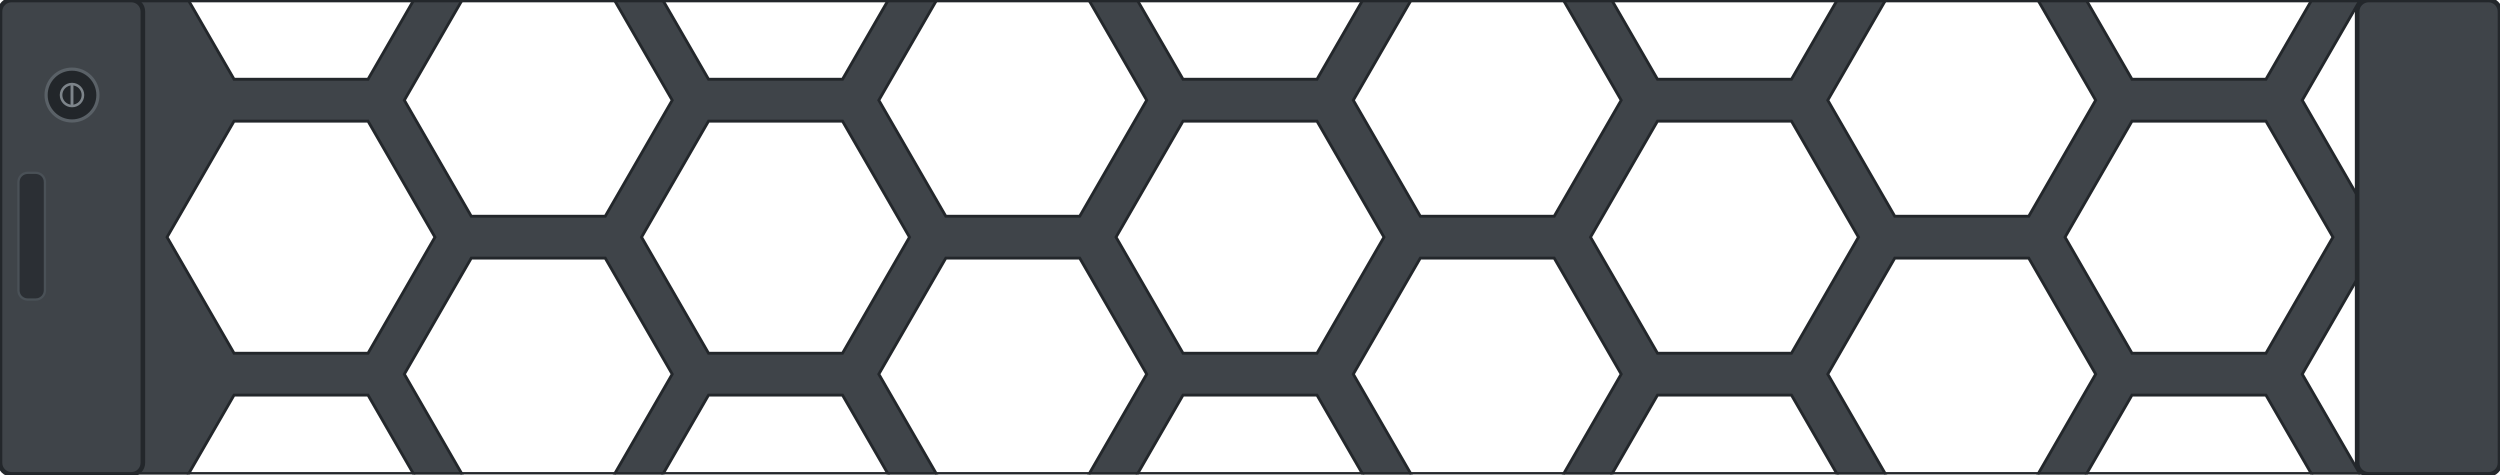
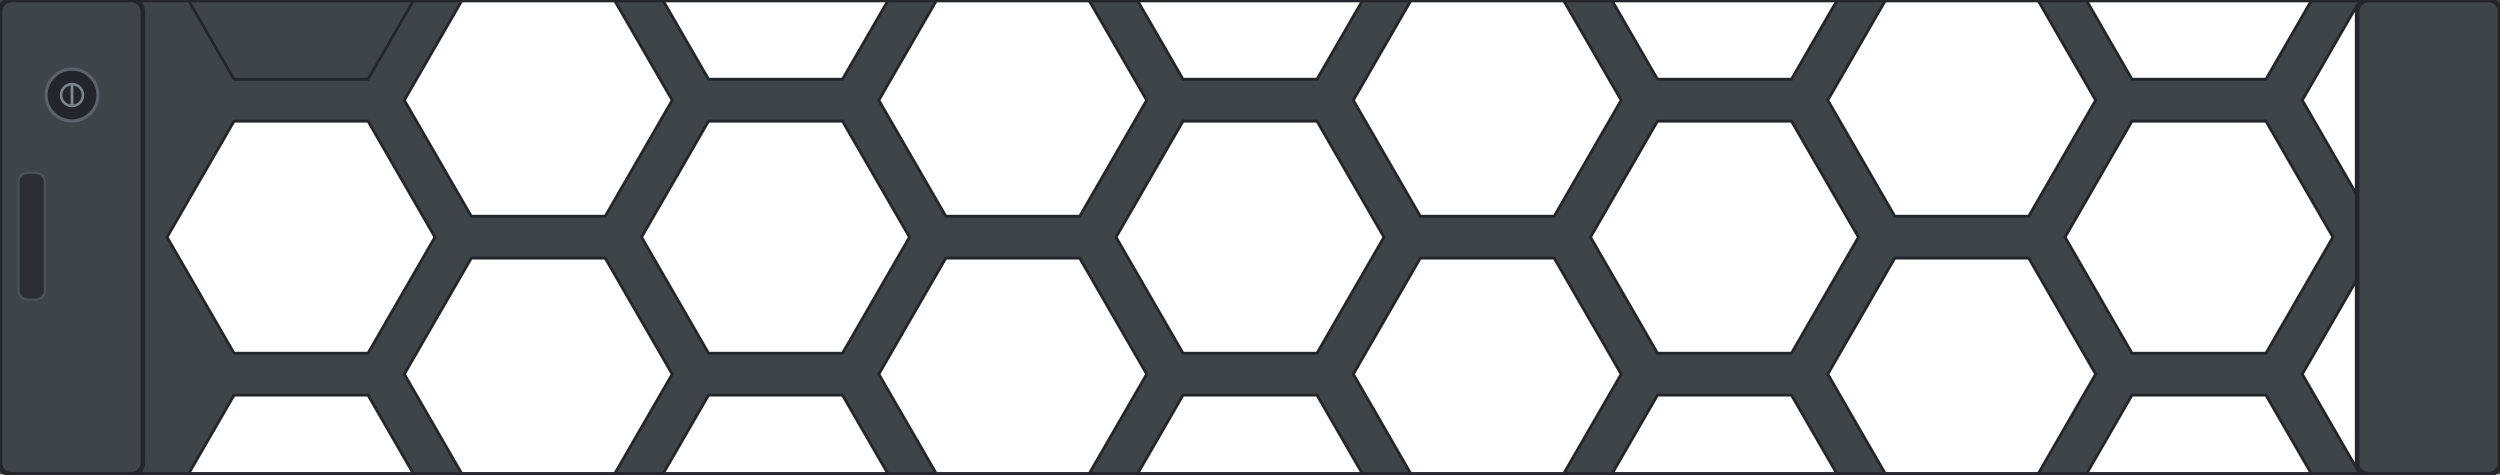
<svg xmlns="http://www.w3.org/2000/svg" width="434.0mm" height="82.35mm" viewBox="0 0 434.0 82.35">
-   <defs>
-     <clipPath id="field">
-       <rect x="24.80" y="0" width="384.40" height="82.35" rx="1.2" />
-     </clipPath>
-   </defs>
-   <clipPath id="plate">
-     <rect x="0" y="0" width="434.0" height="82.35" rx="2.0" />
-   </clipPath>
  <g id="body">
-     <g clip-path="url(#plate)">
-       <path fill-rule="evenodd" fill="#3f4449" stroke="none" d="M0 0 H434.0 V82.35 H0 Z M75.51 -6.38 L63.89 13.76 L40.63 13.76 L29.00 -6.38 L40.63 -26.52 L63.89 -26.52 Z M75.51 41.17 L63.89 61.32 L40.63 61.32 L29.00 41.17 L40.63 21.03 L63.89 21.03 Z M75.51 88.73 L63.89 108.87 L40.63 108.87 L29.00 88.73 L40.63 68.59 L63.89 68.59 Z M116.70 17.40 L105.07 37.54 L81.81 37.54 L70.19 17.40 L81.81 -2.74 L105.07 -2.74 Z M116.70 64.95 L105.07 85.09 L81.81 85.09 L70.19 64.95 L81.81 44.81 L105.07 44.81 Z M116.70 112.51 L105.07 132.65 L81.81 132.65 L70.19 112.51 L81.81 92.37 L105.07 92.37 Z M157.89 -6.38 L146.26 13.76 L123.00 13.76 L111.37 -6.38 L123.00 -26.52 L146.26 -26.52 Z M157.89 41.17 L146.26 61.32 L123.00 61.32 L111.37 41.17 L123.00 21.03 L146.26 21.03 Z M157.89 88.73 L146.26 108.87 L123.00 108.87 L111.37 88.73 L123.00 68.59 L146.26 68.59 Z M199.07 17.40 L187.44 37.54 L164.19 37.54 L152.56 17.40 L164.19 -2.74 L187.44 -2.74 Z M199.07 64.95 L187.44 85.09 L164.19 85.09 L152.56 64.95 L164.19 44.81 L187.44 44.81 Z M199.07 112.51 L187.44 132.65 L164.19 132.65 L152.56 112.51 L164.19 92.37 L187.44 92.37 Z M240.26 -6.38 L228.63 13.76 L205.37 13.76 L193.74 -6.38 L205.37 -26.52 L228.63 -26.52 Z M240.26 41.17 L228.63 61.32 L205.37 61.32 L193.74 41.17 L205.37 21.03 L228.63 21.03 Z M240.26 88.73 L228.63 108.87 L205.37 108.87 L193.74 88.73 L205.37 68.59 L228.63 68.59 Z M281.44 17.40 L269.81 37.54 L246.56 37.54 L234.93 17.40 L246.56 -2.74 L269.81 -2.74 Z M281.44 64.95 L269.81 85.09 L246.56 85.09 L234.93 64.95 L246.56 44.81 L269.81 44.81 Z M281.44 112.51 L269.81 132.65 L246.56 132.65 L234.93 112.51 L246.56 92.37 L269.81 92.37 Z M322.63 -6.38 L311.00 13.76 L287.74 13.76 L276.11 -6.38 L287.74 -26.52 L311.00 -26.52 Z M322.63 41.17 L311.00 61.32 L287.74 61.32 L276.11 41.17 L287.74 21.03 L311.00 21.03 Z M322.63 88.73 L311.00 108.87 L287.74 108.87 L276.11 88.73 L287.74 68.59 L311.00 68.59 Z M363.81 17.40 L352.19 37.54 L328.93 37.54 L317.30 17.40 L328.93 -2.74 L352.19 -2.74 Z M363.81 64.95 L352.19 85.09 L328.93 85.09 L317.30 64.95 L328.93 44.81 L352.19 44.81 Z M363.81 112.51 L352.19 132.65 L328.93 132.65 L317.30 112.51 L328.93 92.37 L352.19 92.37 Z M405.00 -6.38 L393.37 13.76 L370.11 13.76 L358.49 -6.38 L370.11 -26.52 L393.37 -26.52 Z M405.00 41.17 L393.37 61.32 L370.11 61.32 L358.49 41.17 L370.11 21.03 L393.37 21.03 Z M405.00 88.73 L393.37 108.87 L370.11 108.87 L358.49 88.73 L370.11 68.59 L393.37 68.59 Z M446.19 17.40 L434.56 37.54 L411.30 37.54 L399.67 17.40 L411.30 -2.74 L434.56 -2.74 Z M446.19 64.95 L434.56 85.09 L411.30 85.09 L399.67 64.95 L411.30 44.81 L434.56 44.81 Z M446.19 112.51 L434.56 132.65 L411.30 132.65 L399.67 112.51 L411.30 92.37 L434.56 92.37 Z" />
+     <g>
+       <path fill-rule="evenodd" fill="#3f4449" stroke="none" d="M0 0 H434.0 V82.35 H0 Z M75.51 41.17 L63.89 61.32 L40.63 61.32 L29.00 41.17 L40.63 21.03 L63.89 21.03 Z M71.83 82.35 L32.68 82.35 L40.63 68.59 L63.89 68.59 Z M106.65 0.00 L116.70 17.40 L105.07 37.54 L81.81 37.54 L70.19 17.40 L80.23 0.00 Z M116.70 64.95 L106.65 82.35 L80.23 82.35 L70.19 64.95 L81.81 44.81 L105.07 44.81 Z M154.21 0.00 L146.26 13.76 L123.00 13.76 L115.05 0.00 Z M157.89 41.17 L146.26 61.32 L123.00 61.32 L111.37 41.17 L123.00 21.03 L146.26 21.03 Z M154.21 82.35 L115.05 82.35 L123.00 68.59 L146.26 68.59 Z M189.02 0.00 L199.07 17.40 L187.44 37.54 L164.19 37.54 L152.56 17.40 L162.61 0.00 Z M199.07 64.95 L189.02 82.35 L162.61 82.35 L152.56 64.95 L164.19 44.81 L187.44 44.81 Z M236.58 0.00 L228.63 13.76 L205.37 13.76 L197.42 0.00 Z M240.26 41.17 L228.63 61.32 L205.37 61.32 L193.74 41.17 L205.37 21.03 L228.63 21.03 Z M236.58 82.35 L197.42 82.35 L205.37 68.59 L228.63 68.59 Z M271.39 0.00 L281.44 17.40 L269.81 37.54 L246.56 37.54 L234.93 17.40 L244.98 0.00 Z M281.44 64.95 L271.39 82.35 L244.98 82.35 L234.93 64.95 L246.56 44.81 L269.81 44.81 Z M318.95 0.00 L311.00 13.76 L287.74 13.76 L279.79 0.00 Z M322.63 41.17 L311.00 61.32 L287.74 61.32 L276.11 41.17 L287.74 21.03 L311.00 21.03 Z M318.95 82.35 L279.79 82.35 L287.74 68.59 L311.00 68.59 Z M353.77 0.00 L363.81 17.40 L352.19 37.54 L328.93 37.54 L317.30 17.40 L327.35 0.00 Z M363.81 64.95 L353.77 82.35 L327.35 82.35 L317.30 64.95 L328.93 44.81 L352.19 44.81 Z M401.32 0.00 L393.37 13.76 L370.11 13.76 L362.17 0.00 Z M405.00 41.17 L393.37 61.32 L370.11 61.32 L358.49 41.17 L370.11 21.03 L393.37 21.03 Z M401.32 82.35 L362.17 82.35 L370.11 68.59 L393.37 68.59 Z M409.20 33.90 L399.67 17.40 L409.20 0.90 Z M409.20 81.45 L399.67 64.95 L409.20 48.45 Z" />
      <g fill="none" stroke="#23272b" stroke-width="0.5">
-         <path d="M75.51 -6.38 L63.89 13.76 L40.63 13.76 L29.00 -6.38 L40.63 -26.52 L63.89 -26.52 Z" />
+         <path d="M71.83 0.00 L63.89 13.76 L40.63 13.76 L32.68 0.00 Z" />
        <path d="M75.51 41.17 L63.89 61.32 L40.63 61.32 L29.00 41.17 L40.63 21.03 L63.89 21.03 Z" />
-         <path d="M75.51 88.73 L63.89 108.87 L40.63 108.87 L29.00 88.73 L40.63 68.59 L63.89 68.59 Z" />
-         <path d="M116.70 17.40 L105.07 37.54 L81.81 37.54 L70.19 17.40 L81.81 -2.74 L105.07 -2.74 Z" />
-         <path d="M116.70 64.95 L105.07 85.09 L81.81 85.09 L70.19 64.95 L81.81 44.81 L105.07 44.81 Z" />
-         <path d="M116.70 112.51 L105.07 132.65 L81.81 132.65 L70.19 112.51 L81.81 92.37 L105.07 92.37 Z" />
-         <path d="M157.89 -6.38 L146.26 13.76 L123.00 13.76 L111.37 -6.38 L123.00 -26.52 L146.26 -26.52 Z" />
+         <path d="M71.83 82.35 L32.68 82.35 L40.63 68.59 L63.89 68.59 Z" />
+         <path d="M106.65 0.00 L116.70 17.40 L105.07 37.54 L81.81 37.54 L70.19 17.40 L80.23 0.00 Z" />
+         <path d="M116.70 64.95 L106.65 82.35 L80.23 82.35 L70.19 64.95 L81.81 44.81 L105.07 44.81 Z" />
+         <path d="M154.21 0.00 L146.26 13.76 L123.00 13.76 L115.05 0.00 Z" />
        <path d="M157.89 41.17 L146.26 61.32 L123.00 61.32 L111.37 41.17 L123.00 21.03 L146.26 21.03 Z" />
-         <path d="M157.89 88.73 L146.26 108.87 L123.00 108.87 L111.37 88.73 L123.00 68.59 L146.26 68.59 Z" />
-         <path d="M199.07 17.40 L187.44 37.54 L164.19 37.54 L152.56 17.40 L164.19 -2.74 L187.44 -2.74 Z" />
-         <path d="M199.07 64.95 L187.44 85.09 L164.19 85.09 L152.56 64.95 L164.19 44.81 L187.44 44.81 Z" />
-         <path d="M199.07 112.51 L187.44 132.65 L164.19 132.65 L152.56 112.51 L164.19 92.37 L187.44 92.37 Z" />
-         <path d="M240.26 -6.38 L228.63 13.76 L205.37 13.76 L193.74 -6.38 L205.37 -26.52 L228.63 -26.52 Z" />
+         <path d="M154.21 82.35 L115.05 82.35 L123.00 68.59 L146.26 68.59 Z" />
+         <path d="M189.02 0.00 L199.07 17.40 L187.44 37.54 L164.19 37.54 L152.56 17.40 L162.61 0.00 Z" />
+         <path d="M199.07 64.95 L189.02 82.35 L162.61 82.35 L152.56 64.95 L164.19 44.81 L187.44 44.81 Z" />
+         <path d="M236.58 0.00 L228.63 13.76 L205.37 13.76 L197.42 0.00 Z" />
        <path d="M240.26 41.17 L228.63 61.32 L205.37 61.32 L193.74 41.17 L205.37 21.03 L228.63 21.03 Z" />
-         <path d="M240.26 88.73 L228.63 108.87 L205.37 108.87 L193.74 88.73 L205.37 68.59 L228.63 68.59 Z" />
-         <path d="M281.44 17.40 L269.81 37.54 L246.56 37.54 L234.93 17.40 L246.56 -2.74 L269.81 -2.74 Z" />
-         <path d="M281.44 64.95 L269.81 85.09 L246.56 85.09 L234.93 64.95 L246.56 44.81 L269.81 44.81 Z" />
-         <path d="M281.44 112.51 L269.81 132.65 L246.56 132.65 L234.93 112.51 L246.56 92.37 L269.81 92.37 Z" />
-         <path d="M322.63 -6.38 L311.00 13.76 L287.74 13.76 L276.11 -6.38 L287.74 -26.52 L311.00 -26.52 Z" />
+         <path d="M236.58 82.35 L197.42 82.35 L205.37 68.59 L228.63 68.59 Z" />
+         <path d="M271.39 0.00 L281.44 17.40 L269.81 37.54 L246.56 37.54 L234.93 17.40 L244.98 0.00 Z" />
+         <path d="M281.44 64.95 L271.39 82.35 L244.98 82.35 L234.93 64.95 L246.56 44.81 L269.81 44.81 Z" />
+         <path d="M318.95 0.00 L311.00 13.76 L287.74 13.76 L279.79 0.00 Z" />
        <path d="M322.63 41.17 L311.00 61.32 L287.74 61.32 L276.11 41.17 L287.74 21.03 L311.00 21.03 Z" />
-         <path d="M322.63 88.73 L311.00 108.87 L287.74 108.87 L276.11 88.73 L287.74 68.59 L311.00 68.59 Z" />
-         <path d="M363.81 17.40 L352.19 37.54 L328.93 37.54 L317.30 17.40 L328.93 -2.74 L352.19 -2.74 Z" />
-         <path d="M363.81 64.95 L352.19 85.09 L328.93 85.09 L317.30 64.95 L328.93 44.81 L352.19 44.81 Z" />
-         <path d="M363.81 112.51 L352.19 132.65 L328.93 132.65 L317.30 112.51 L328.93 92.37 L352.19 92.37 Z" />
-         <path d="M405.00 -6.38 L393.37 13.76 L370.11 13.76 L358.49 -6.38 L370.11 -26.52 L393.37 -26.52 Z" />
+         <path d="M318.95 82.35 L279.79 82.35 L287.74 68.59 L311.00 68.59 Z" />
+         <path d="M353.77 0.00 L363.81 17.40 L352.19 37.54 L328.93 37.54 L317.30 17.40 L327.35 0.00 Z" />
+         <path d="M363.81 64.95 L353.77 82.35 L327.35 82.35 L317.30 64.95 L328.93 44.81 L352.19 44.81 Z" />
+         <path d="M401.32 0.00 L393.37 13.76 L370.11 13.76 L362.17 0.00 Z" />
        <path d="M405.00 41.17 L393.37 61.32 L370.11 61.32 L358.49 41.17 L370.11 21.03 L393.37 21.03 Z" />
-         <path d="M405.00 88.73 L393.37 108.87 L370.11 108.87 L358.49 88.73 L370.11 68.59 L393.37 68.59 Z" />
-         <path d="M446.19 17.40 L434.56 37.54 L411.30 37.54 L399.67 17.40 L411.30 -2.74 L434.56 -2.74 Z" />
-         <path d="M446.19 64.95 L434.56 85.09 L411.30 85.09 L399.67 64.95 L411.30 44.81 L434.56 44.81 Z" />
-         <path d="M446.19 112.51 L434.56 132.65 L411.30 132.65 L399.67 112.51 L411.30 92.37 L434.56 92.37 Z" />
+         <path d="M401.32 82.35 L362.17 82.35 L370.11 68.59 L393.37 68.59 Z" />
+         <path d="M409.20 33.90 L399.67 17.40 L409.20 0.90 Z" />
+         <path d="M409.20 81.45 L399.67 64.95 L409.20 48.45 Z" />
      </g>
      <rect x="0" y="0" width="434.0" height="82.35" rx="2.0" fill="none" stroke="#23272b" stroke-width="0.8" />
    </g>
    <rect x="0" y="0" width="24.80" height="82.35" rx="2.0" fill="#3f4449" stroke="#23272b" stroke-width="0.8" />
    <rect x="409.20" y="0" width="24.80" height="82.35" rx="2.0" fill="#3f4449" stroke="#23272b" stroke-width="0.8" />
    <rect id="release" x="3.2" y="30.0" width="4.6" height="22.0" rx="1.6" fill="#2b2f34" stroke="#4a5157" stroke-width="0.4" />
    <g id="lock">
      <circle cx="12.5" cy="16.5" r="4.5" fill="#22262a" stroke="#5a6167" stroke-width="0.55" />
      <circle cx="12.5" cy="16.5" r="1.9" fill="none" stroke="#7d848a" stroke-width="0.45" />
      <path d="M12.5 14.9 v3.2" stroke="#7d848a" stroke-width="0.5" stroke-linecap="round" />
    </g>
  </g>
</svg>
